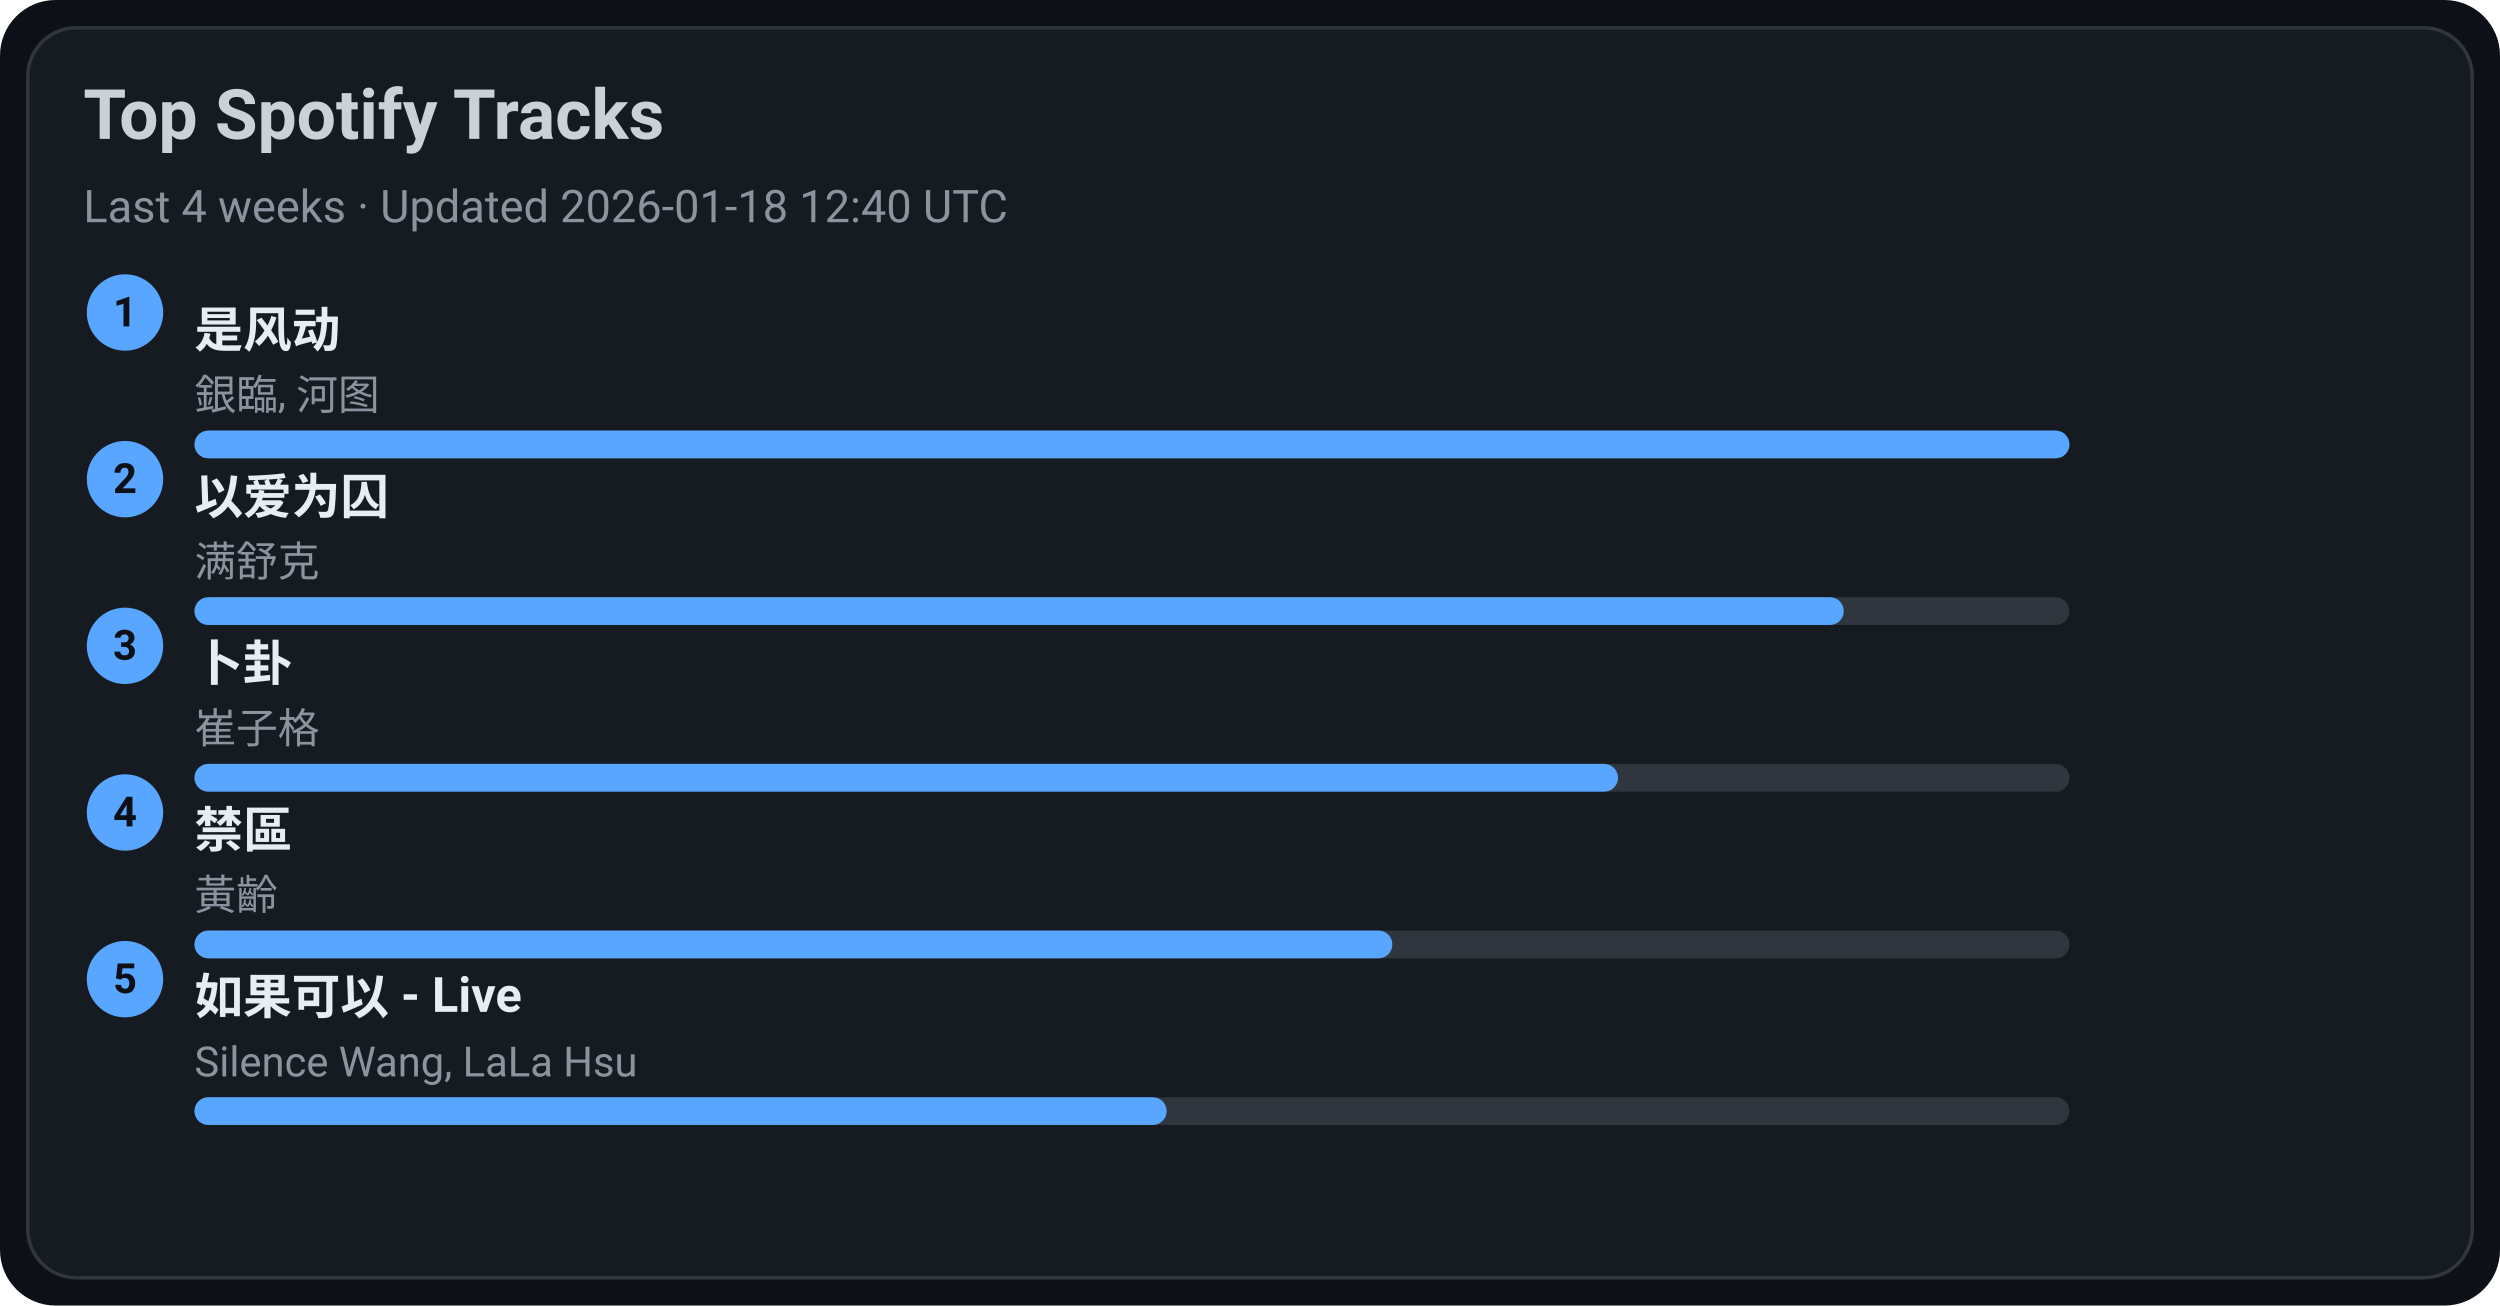
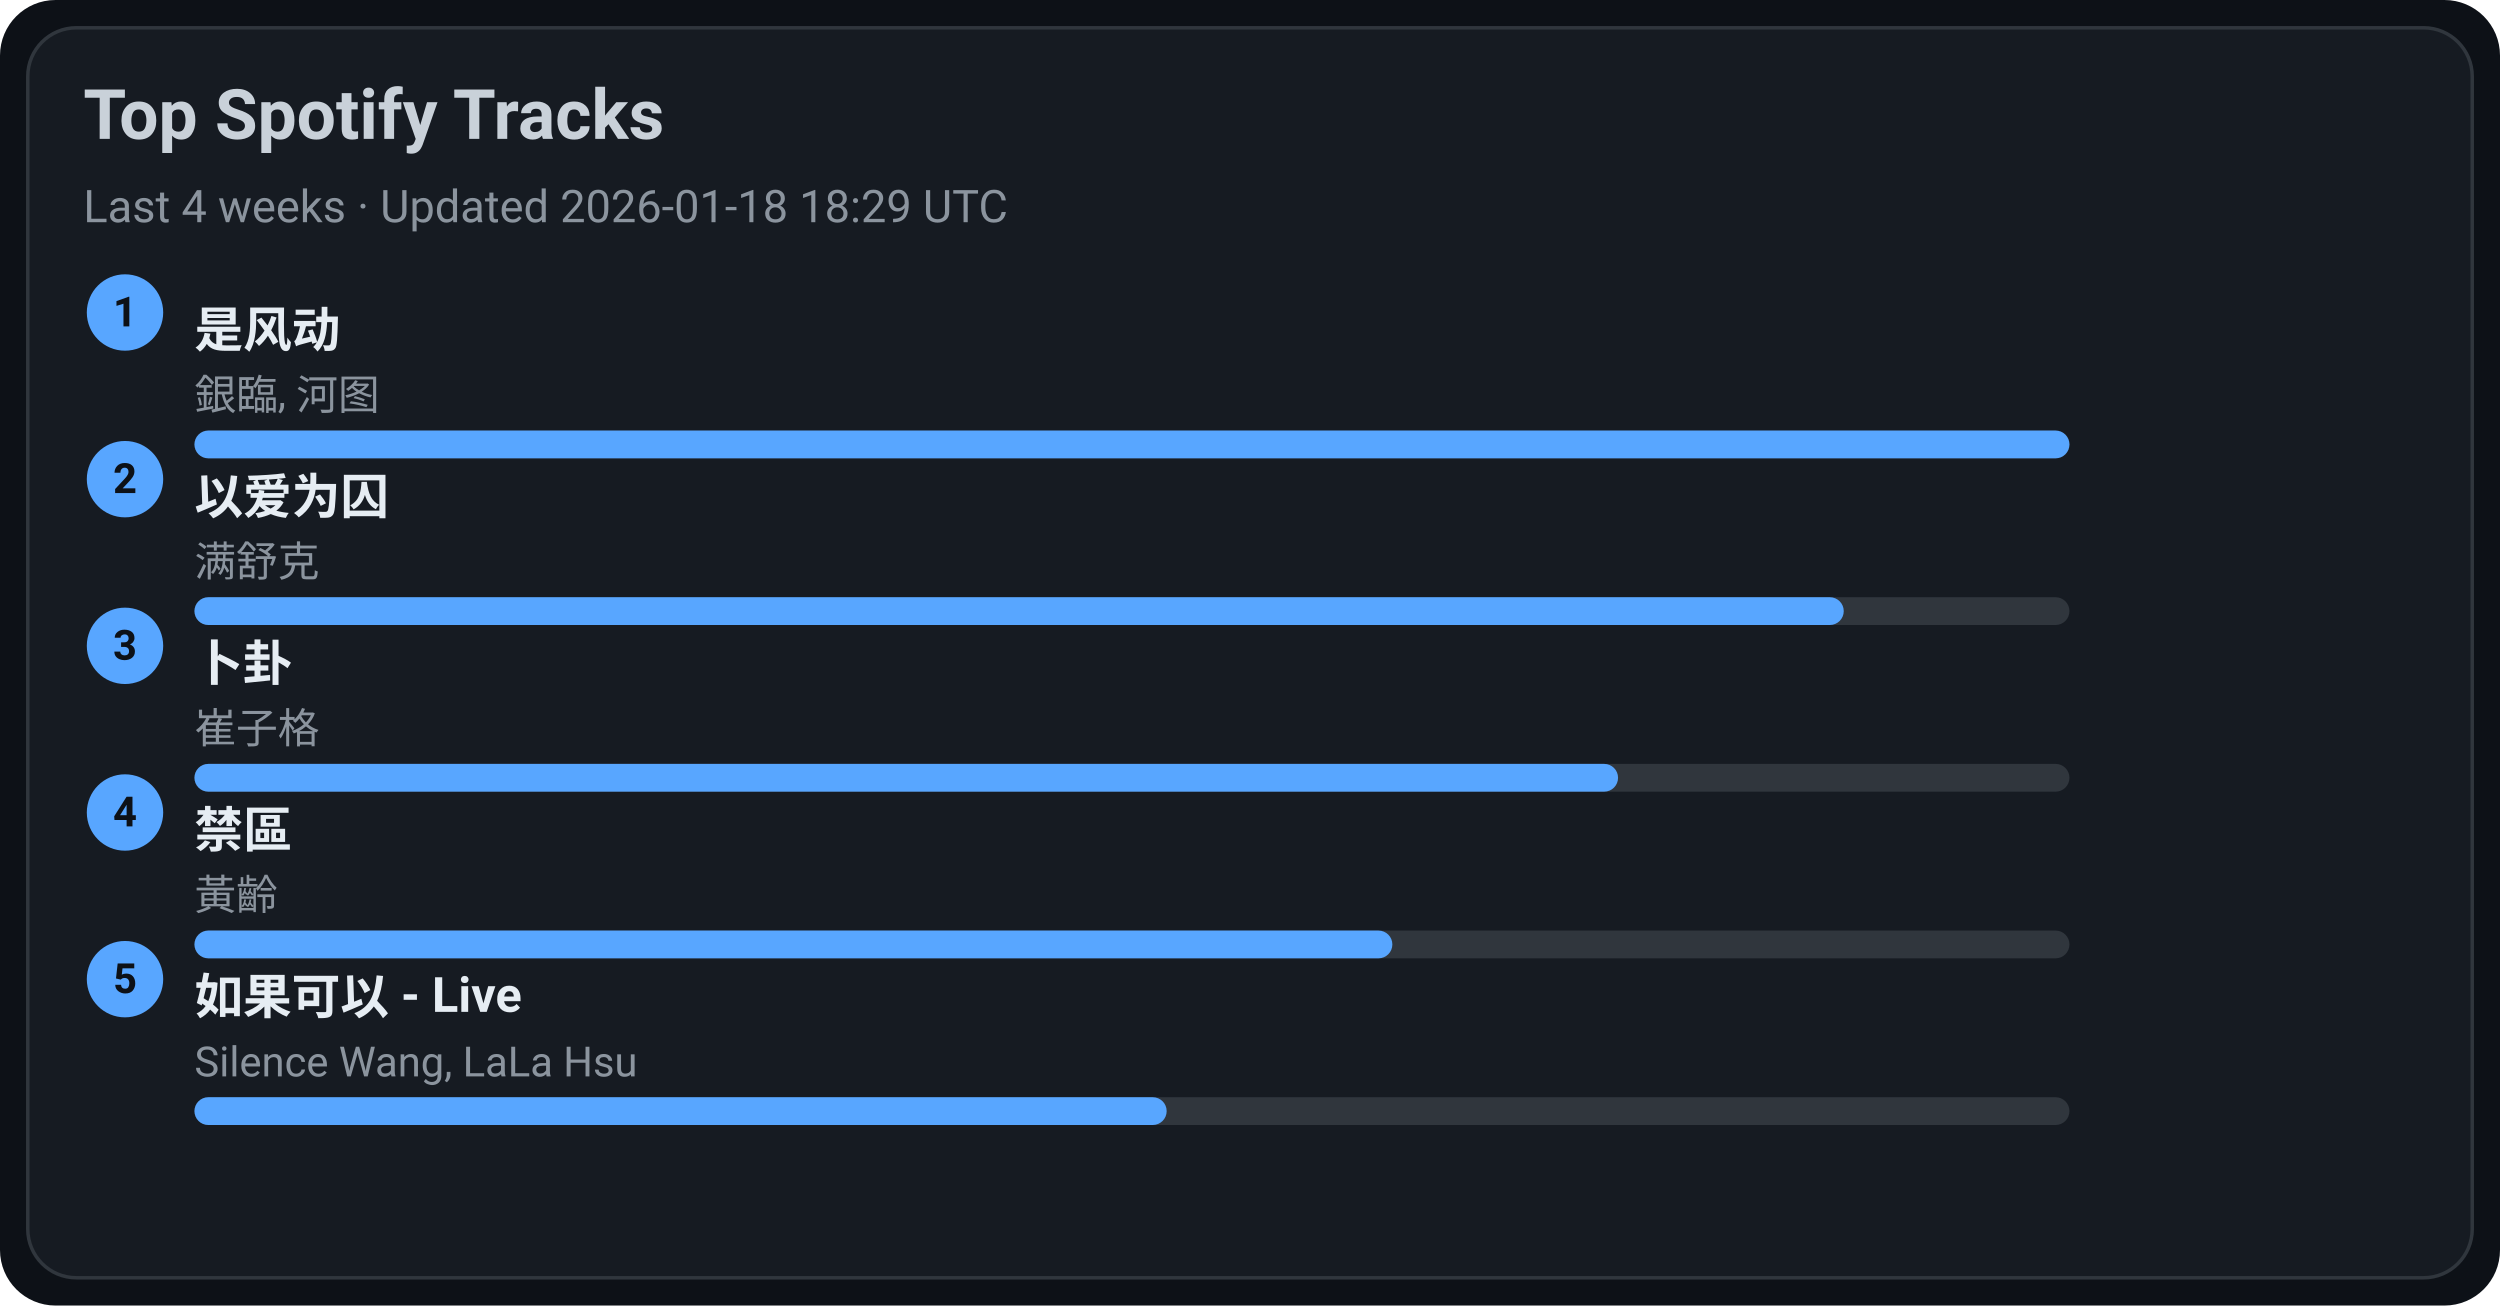
<svg xmlns="http://www.w3.org/2000/svg" width="720" height="376" viewBox="0 0 720 376">
  <style>text{font-family:-apple-system,BlinkMacSystemFont,Segoe UI,Roboto,Ubuntu,Helvetica Neue,Arial,Noto Sans,sans-serif}</style>
  <rect width="720" height="376" rx="16" fill="#0d1117" />
  <rect x="8" y="8" width="704" height="360" rx="14" fill="#161b22" stroke="#30363d" />
  <text x="24" y="40" font-size="20" fill="#c9d1d9" font-weight="600">Top Spotify Tracks</text>
-   <text x="24" y="64" font-size="13" fill="#8b949e">Last 4 weeks · Updated 2026-01-18 12:40 UTC</text>
+   <text x="24" y="64" font-size="13" fill="#8b949e">Last 4 weeks · Updated 2026-01-18 18:29 UTC</text>
  <circle cx="36" cy="90" r="11" fill="#58a6ff" />
  <text x="36" y="94" text-anchor="middle" font-size="12" fill="#0d1117" font-weight="700">1</text>
  <a href="https://open.spotify.com/track/3lePQ8c4jq7bTePsXEmslh" target="_blank" rel="noopener noreferrer">
    <text x="56" y="100" font-size="14" fill="#e6edf3" font-weight="600">是风动</text>
  </a>
  <text x="56" y="118" font-size="12" fill="#8b949e">銀臨, 河图</text>
  <rect x="56" y="124" width="540" height="8" rx="4" fill="#30363d" />
  <rect x="56" y="124" width="540" height="8" rx="4" fill="#58a6ff" />
  <circle cx="36" cy="138" r="11" fill="#58a6ff" />
  <text x="36" y="142" text-anchor="middle" font-size="12" fill="#0d1117" font-weight="700">2</text>
  <a href="https://open.spotify.com/track/0RW2LEfGQK5BaIho6sSLqf" target="_blank" rel="noopener noreferrer">
    <text x="56" y="148" font-size="14" fill="#e6edf3" font-weight="600">以爱为囚</text>
  </a>
  <text x="56" y="166" font-size="12" fill="#8b949e">满舒克</text>
  <rect x="56" y="172" width="540" height="8" rx="4" fill="#30363d" />
  <rect x="56" y="172" width="475" height="8" rx="4" fill="#58a6ff" />
  <circle cx="36" cy="186" r="11" fill="#58a6ff" />
  <text x="36" y="190" text-anchor="middle" font-size="12" fill="#0d1117" font-weight="700">3</text>
  <a href="https://open.spotify.com/track/4ToeYifpQaikbYa7krOD6s" target="_blank" rel="noopener noreferrer">
    <text x="56" y="196" font-size="14" fill="#e6edf3" font-weight="600">卜卦</text>
  </a>
  <text x="56" y="214" font-size="12" fill="#8b949e">崔子格</text>
  <rect x="56" y="220" width="540" height="8" rx="4" fill="#30363d" />
  <rect x="56" y="220" width="410" height="8" rx="4" fill="#58a6ff" />
  <circle cx="36" cy="234" r="11" fill="#58a6ff" />
  <text x="36" y="238" text-anchor="middle" font-size="12" fill="#0d1117" font-weight="700">4</text>
  <a href="https://open.spotify.com/track/5HAMeMgu9hGL5a8ZwNz6cp" target="_blank" rel="noopener noreferrer">
    <text x="56" y="244" font-size="14" fill="#e6edf3" font-weight="600">禁區</text>
  </a>
  <text x="56" y="262" font-size="12" fill="#8b949e">黃齡</text>
  <rect x="56" y="268" width="540" height="8" rx="4" fill="#30363d" />
  <rect x="56" y="268" width="345" height="8" rx="4" fill="#58a6ff" />
  <circle cx="36" cy="282" r="11" fill="#58a6ff" />
  <text x="36" y="286" text-anchor="middle" font-size="12" fill="#0d1117" font-weight="700">5</text>
  <a href="https://open.spotify.com/track/6IF65dJzfmPcX7jwDegwoo" target="_blank" rel="noopener noreferrer">
    <text x="56" y="292" font-size="14" fill="#e6edf3" font-weight="600">如果可以 - Live</text>
  </a>
  <text x="56" y="310" font-size="12" fill="#8b949e">Silence Wang, LaLa Hsu</text>
  <rect x="56" y="316" width="540" height="8" rx="4" fill="#30363d" />
  <rect x="56" y="316" width="280" height="8" rx="4" fill="#58a6ff" />
</svg>
